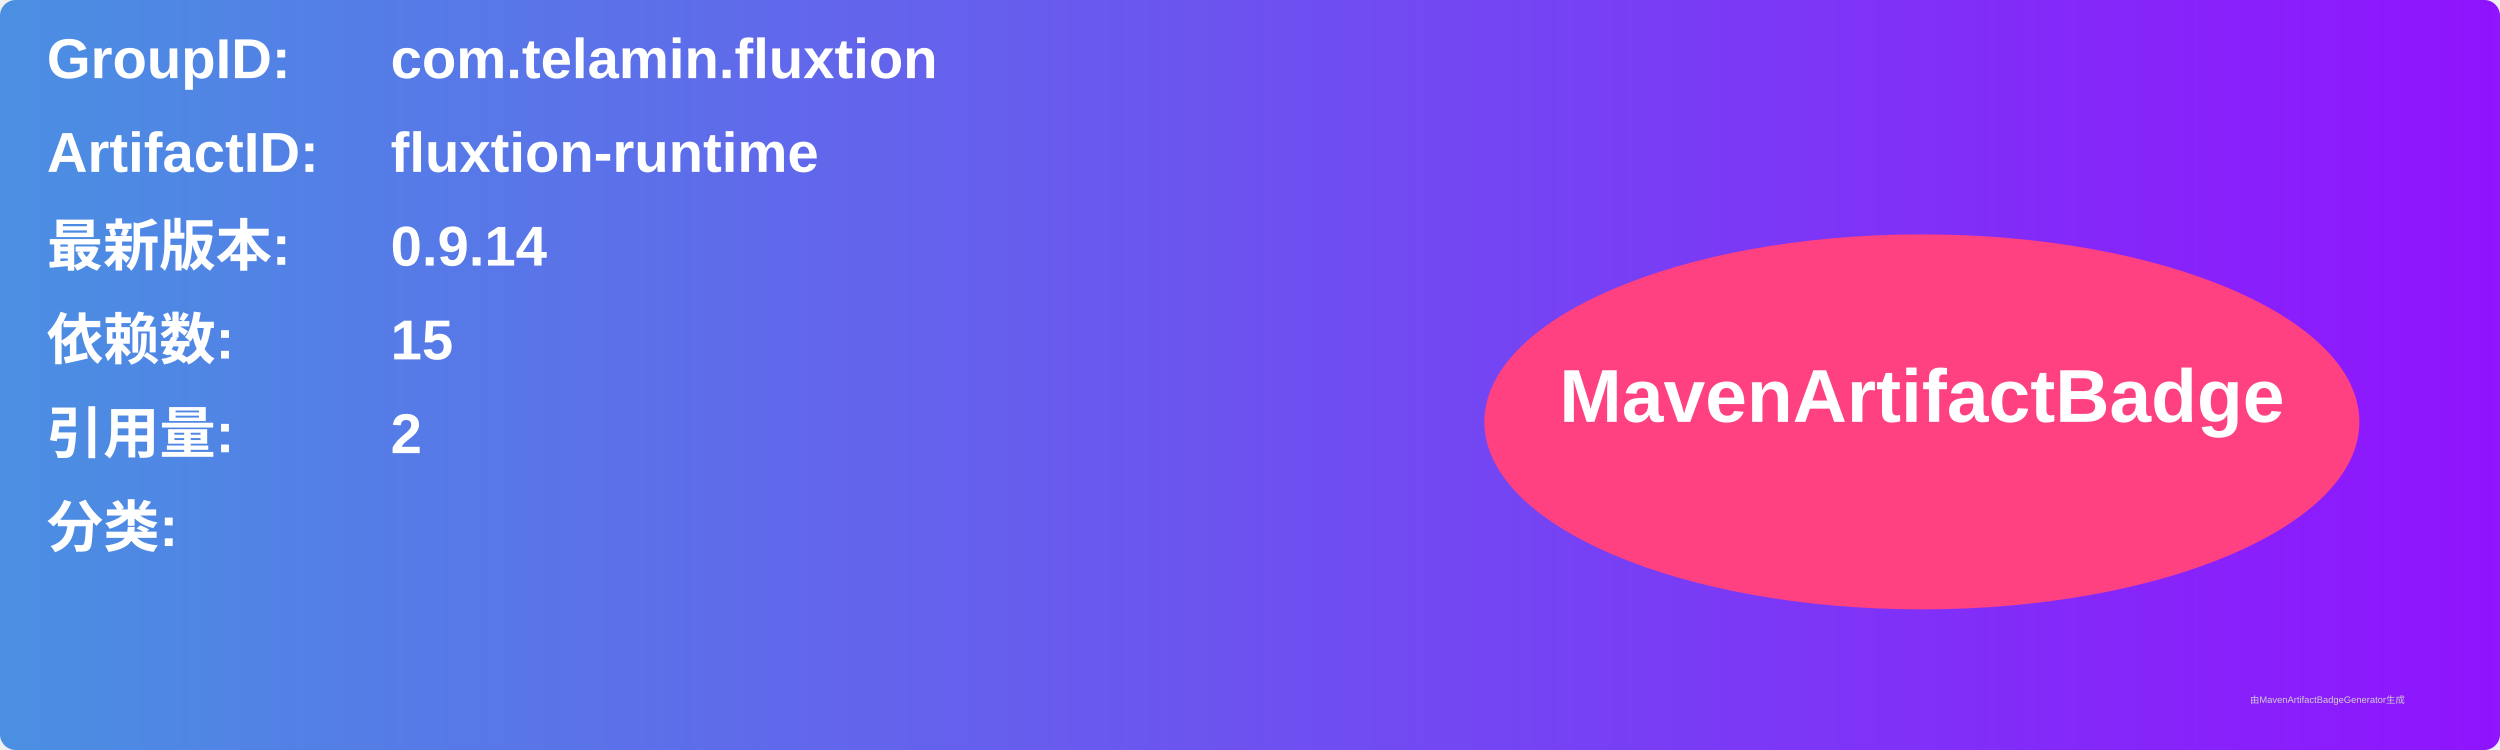
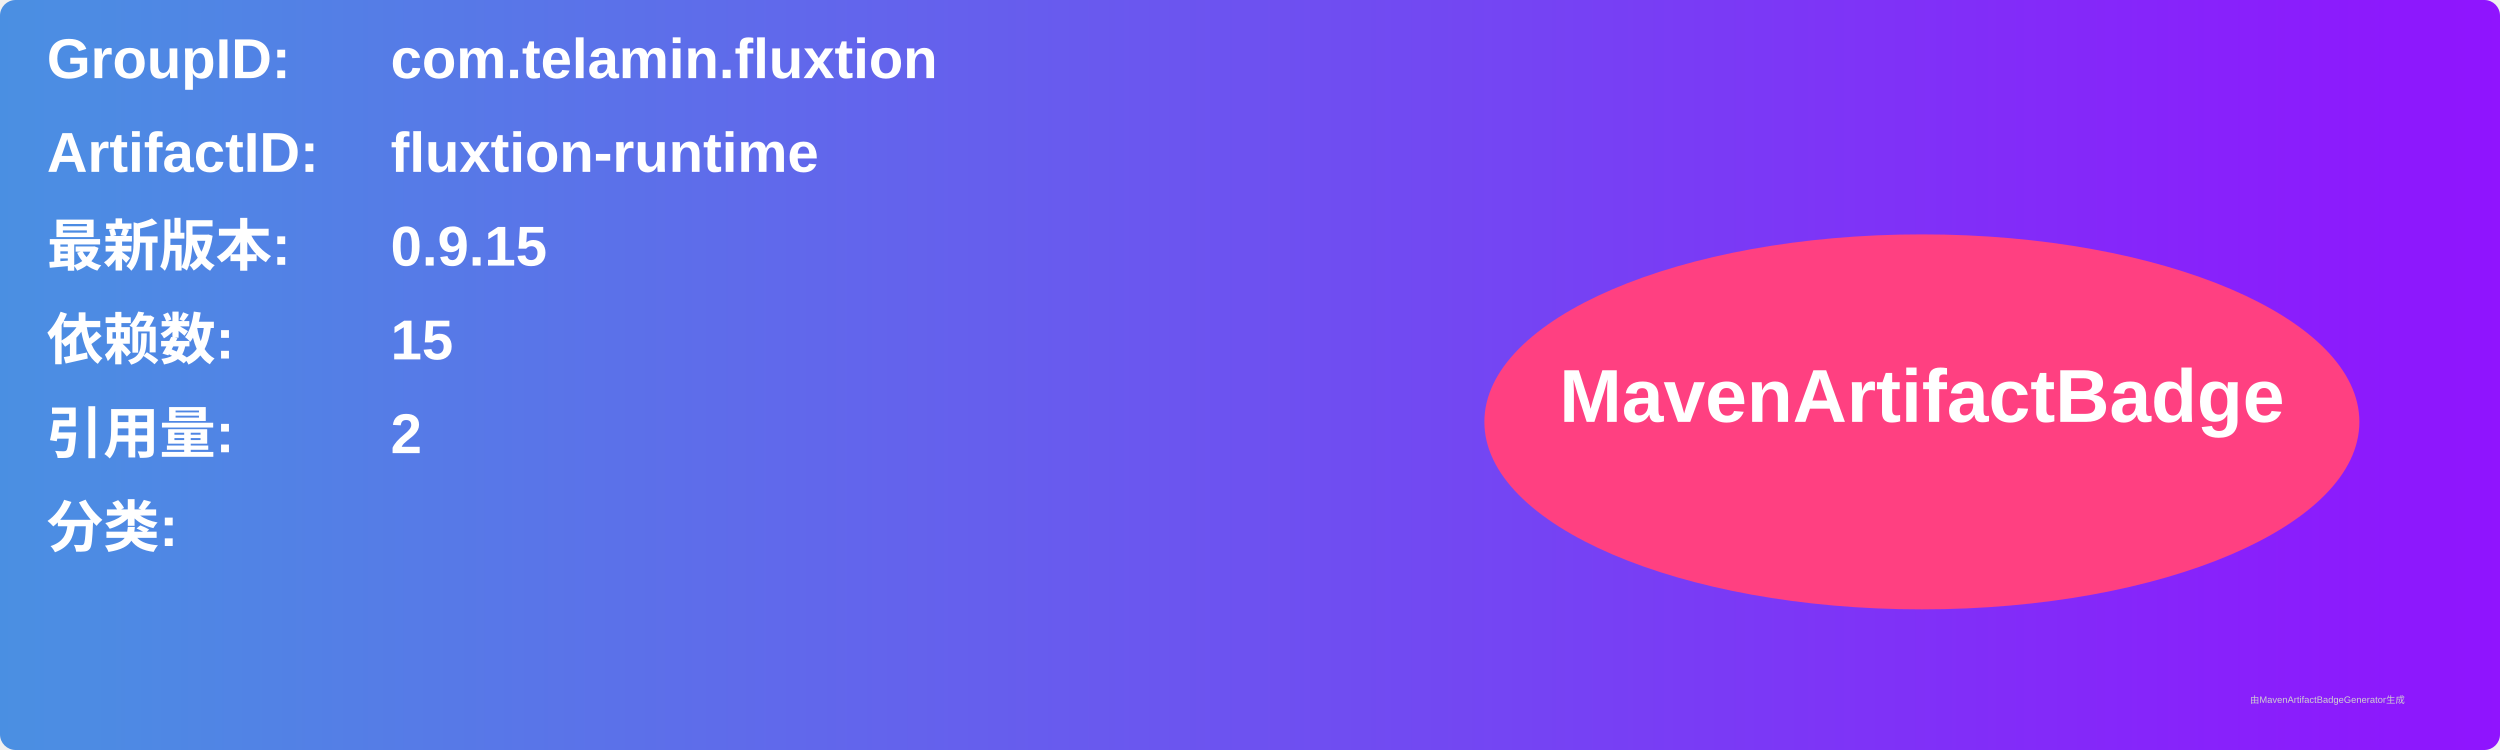
<svg xmlns="http://www.w3.org/2000/svg" width="800" height="240" viewBox="0 0 800 240">
  <linearGradient id="grad" x1="0%" y1="0%" x2="100%" y2="0%">
    <stop offset="0%" stop-color="#4a90e2" />
    <stop offset="100%" stop-color="#9013fe" />
  </linearGradient>
  <rect width="100%" height="100%" rx="5" ry="5" fill="url(#grad)" />
  <g transform="translate(15, 15)">
    <text x="0" y="10" font-family="Arial" font-size="18" fill="white" font-weight="bold" width="260">GroupID:</text>
    <text x="110" y="10" font-family="Arial" font-size="18" fill="white" font-weight="bold" width="460">com.telamin.fluxtion</text>
    <text x="0" y="40" font-family="Arial" font-size="18" fill="white" font-weight="bold" width="260">ArtifactID:</text>
    <text x="110" y="40" font-family="Arial" font-size="18" fill="white" font-weight="bold" width="460">fluxtion-runtime</text>
    <text x="0" y="70" font-family="Arial" font-size="18" fill="white" font-weight="bold">最新版本:</text>
    <text x="110" y="70" font-family="Arial" font-size="18" fill="white" font-weight="bold">
-       <tspan font-weight="bold">0.9.14</tspan>
+       <tspan font-weight="bold">0.9.15</tspan>
    </text>
    <text x="0" y="100" font-family="Arial" font-size="18" fill="white" font-weight="bold">依赖数: </text>
    <text x="110" y="100" font-family="Arial" font-size="18" fill="white">
      <tspan font-weight="bold">15</tspan>
    </text>
    <text x="0" y="130" font-family="Arial" font-size="18" fill="white" font-weight="bold">引用量: </text>
    <text x="110" y="130" font-family="Arial" font-size="18" fill="white">
      <tspan font-weight="bold">2</tspan>
    </text>
    <text x="0" y="160" font-family="Arial" font-size="18" fill="white" font-weight="bold">分类:</text>
    <text x="10" y="190" font-family="Arial" font-size="10" fill="white">
      <tspan font-weight="bold" />
    </text>
    <ellipse cx="600" cy="120" rx="140" ry="60" fill="#ff4081" />
    <text x="600" y="120" text-anchor="middle" font-family="Arial" font-size="24" fill="white" font-weight="bold">MavenArtifactBadge</text>
  </g>
  <text x="720" y="225" font-family="Arial" font-size="3" fill="#d0d0d0">由MavenArtifactBadgeGenerator生成</text>
</svg>
